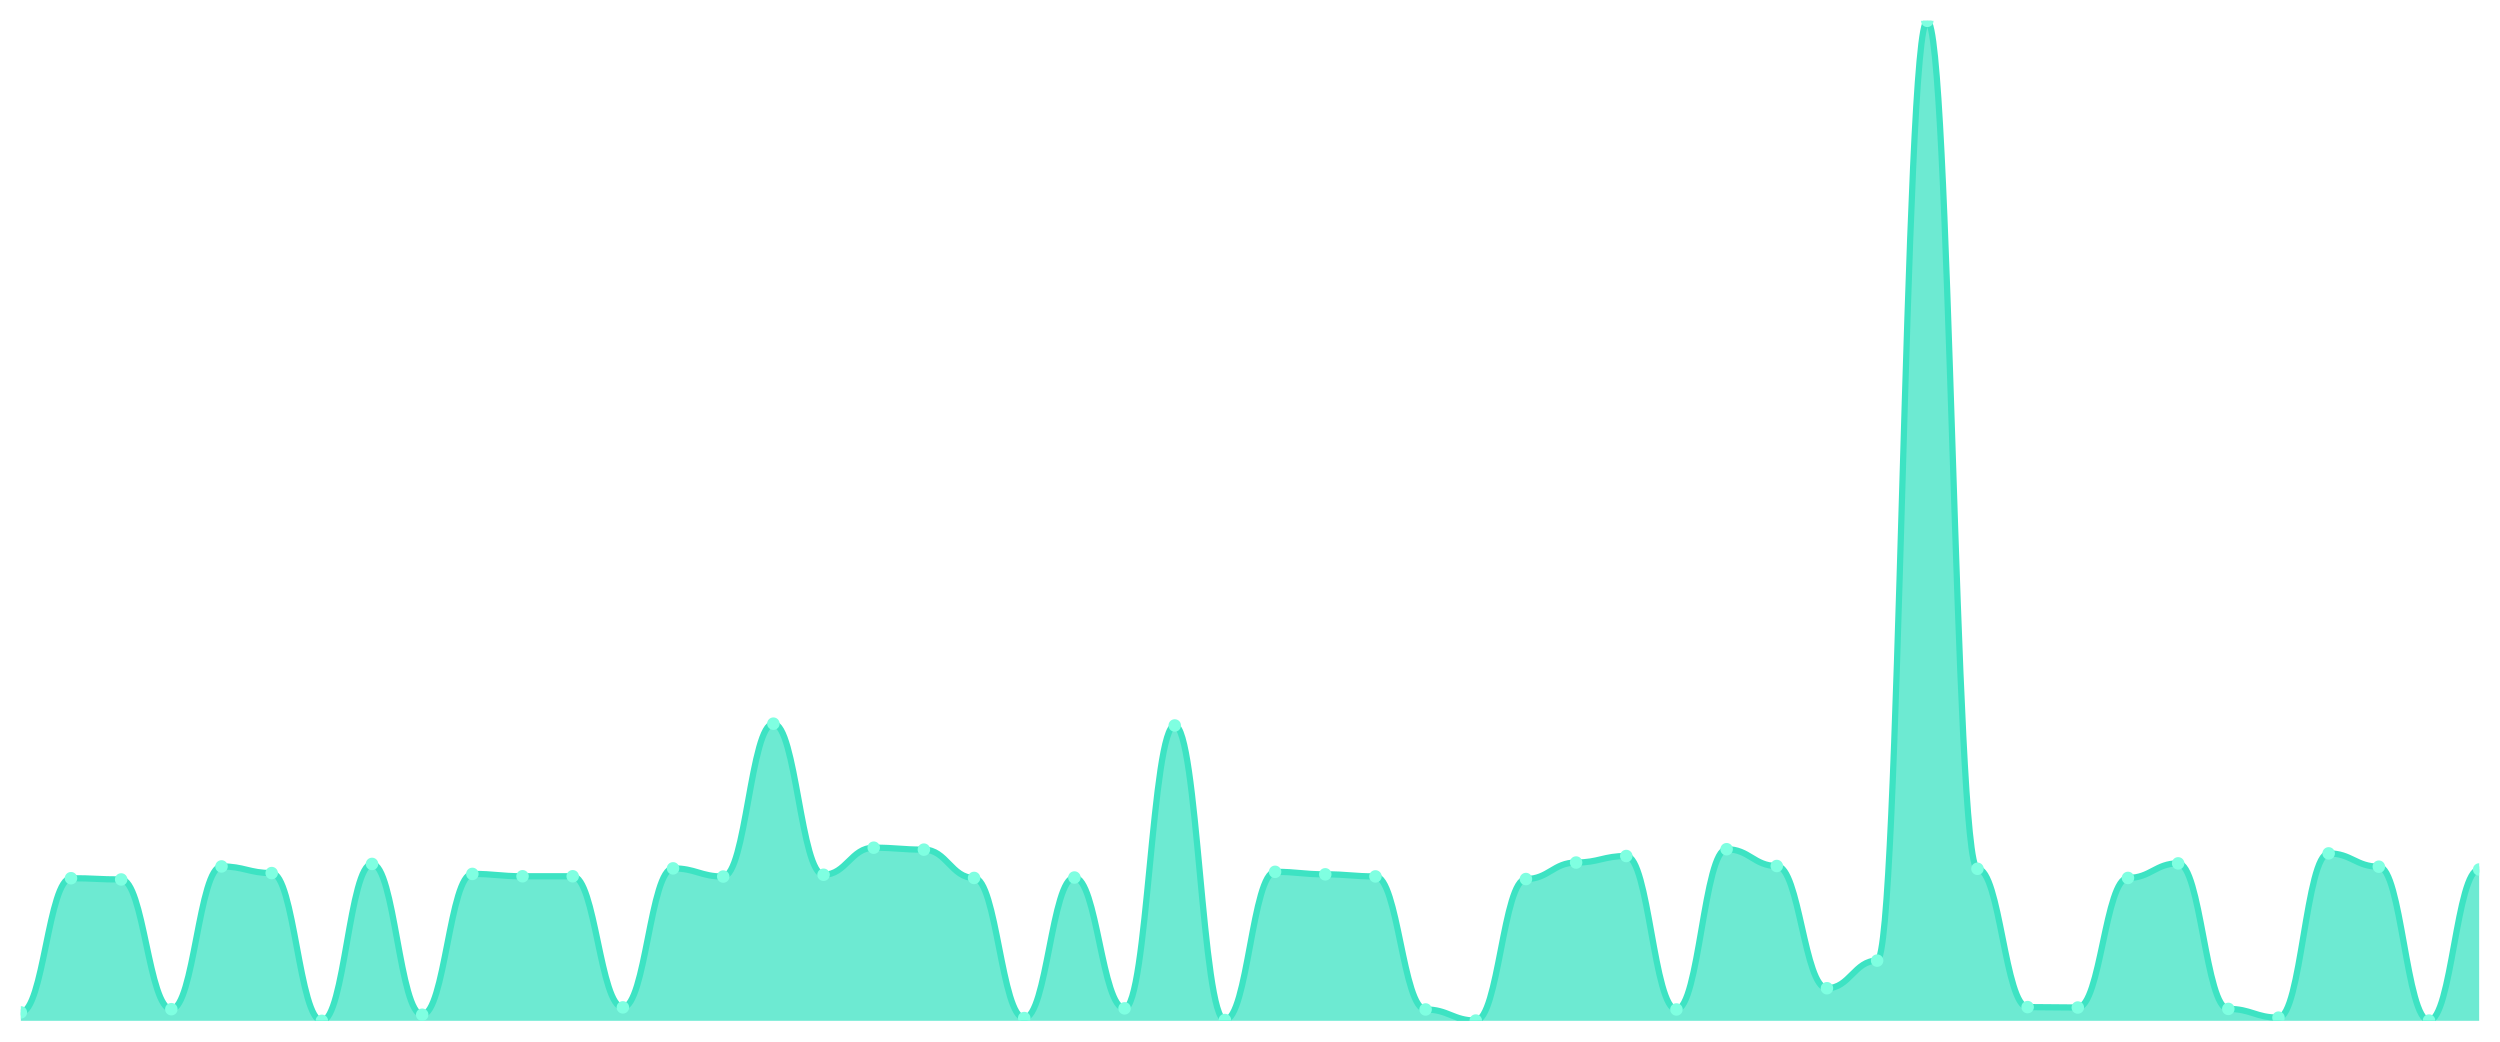
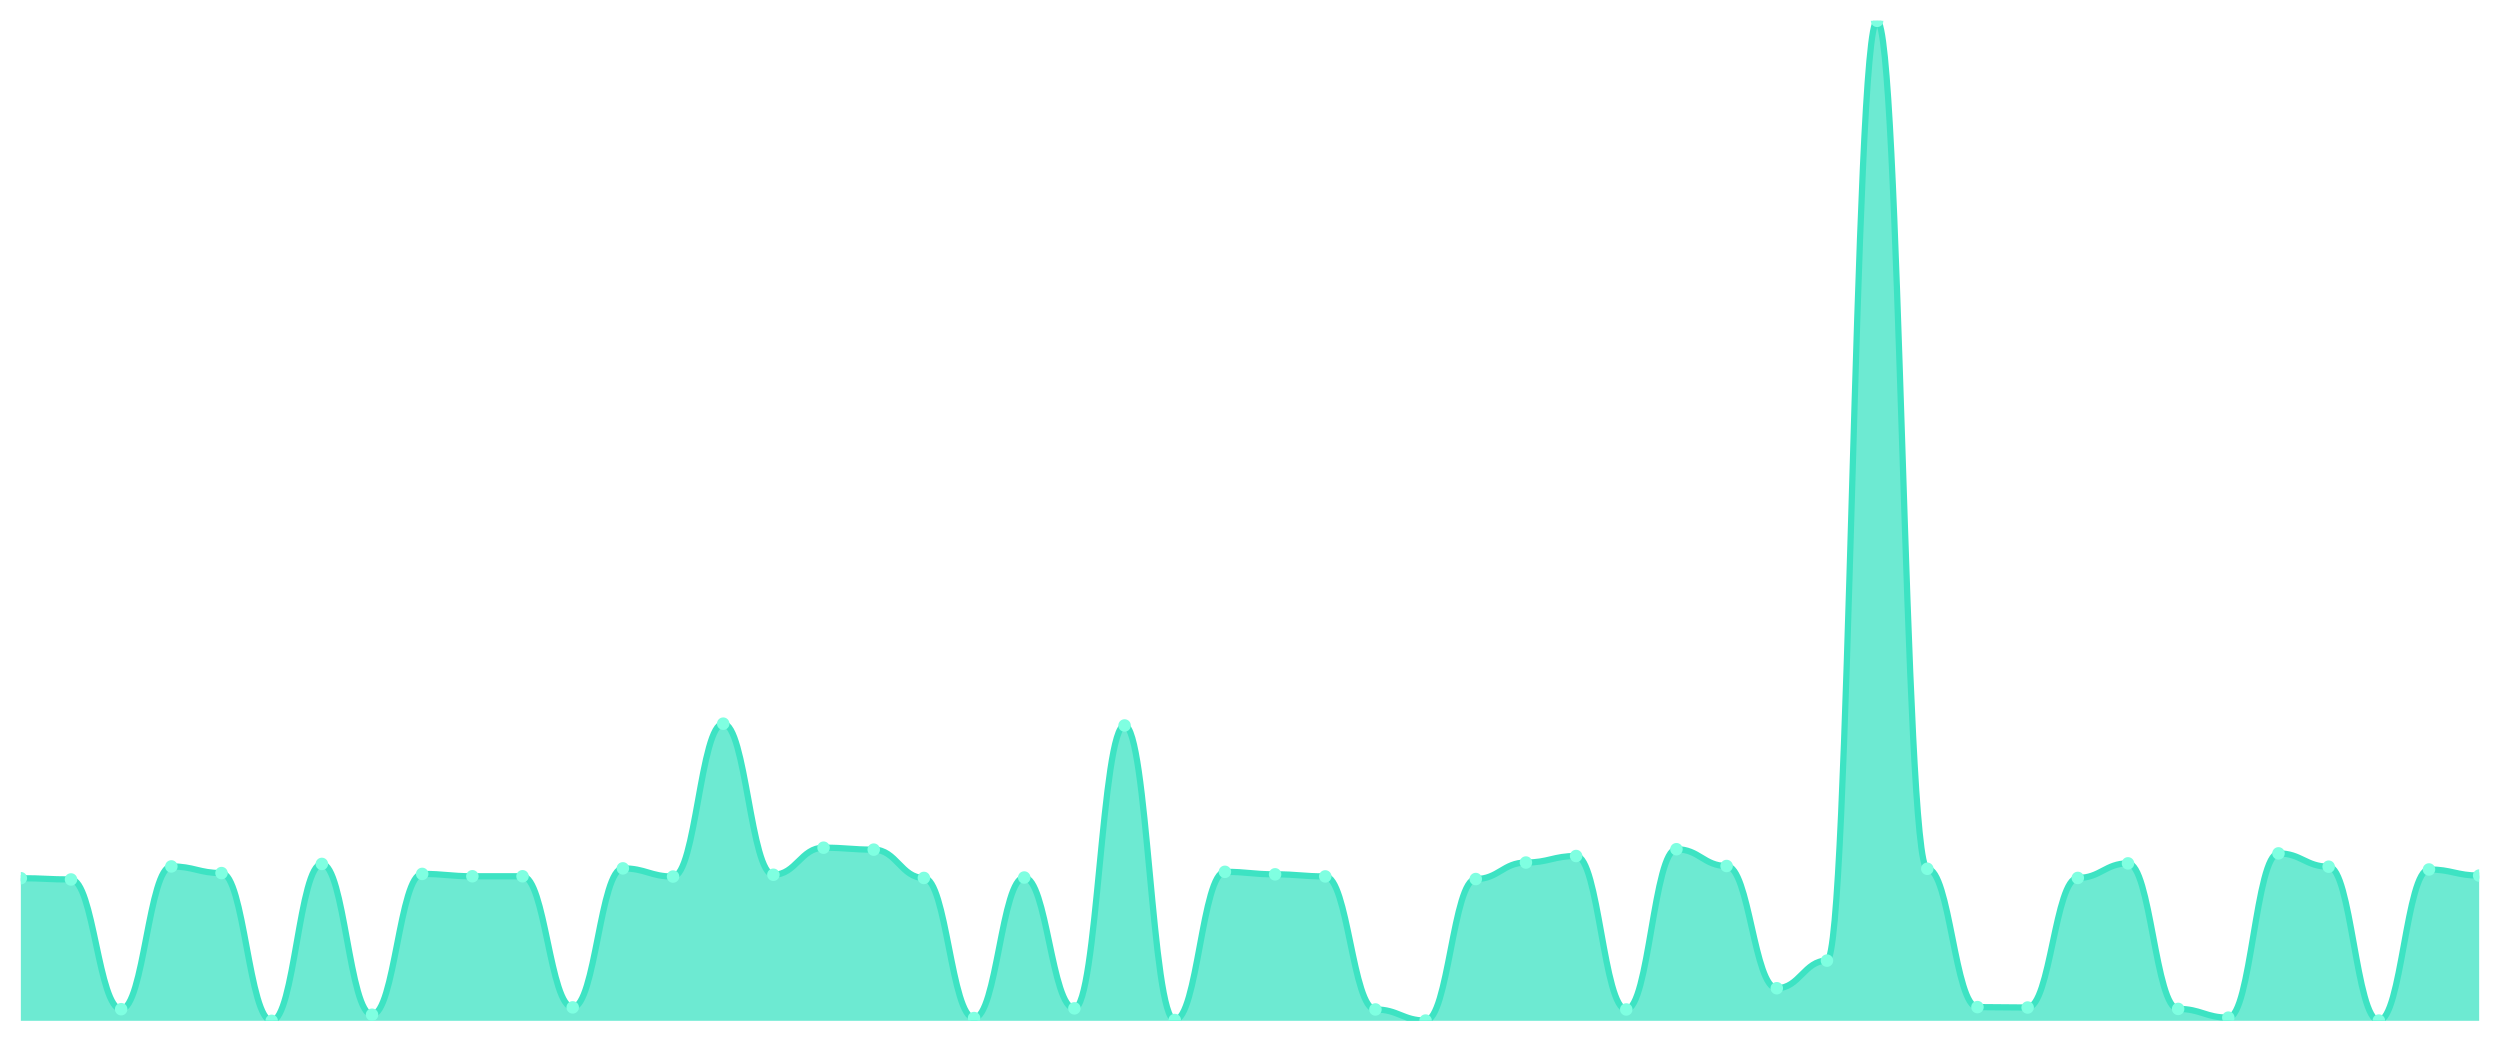
<svg xmlns="http://www.w3.org/2000/svg" viewBox="0 0 1200 500" width="1200" height="500">
  <defs>
    <clipPath id="c">
      <rect x="10" y="10" width="1180" height="480" />
    </clipPath>
  </defs>
  <rect width="1200" height="500" fill="none" />
  <g clip-path="url(#c)">
-     <path d="M 10,490 L 10,485.938 C 20.837,485.938 23.245,421.543 34.082,421.543 C 44.918,421.543 47.327,422.142 58.163,422.142 C 69,422.142 71.408,484.406 82.245,484.406 C 93.082,484.406 95.49,415.882 106.327,415.882 C 117.163,415.882 119.571,419.079 130.408,419.079 C 141.245,419.079 143.653,490 154.49,490 C 165.327,490 167.735,414.684 178.571,414.684 C 189.408,414.684 191.816,487.07 202.653,487.07 C 213.49,487.07 215.898,419.478 226.735,419.478 C 237.571,419.478 239.98,420.61 250.816,420.61 C 261.653,420.61 264.061,420.61 274.898,420.61 C 285.735,420.61 288.143,483.541 298.98,483.541 C 309.816,483.541 312.224,416.815 323.061,416.815 C 333.898,416.815 336.306,420.744 347.143,420.744 C 357.98,420.744 360.388,347.358 371.224,347.358 C 382.061,347.358 384.469,419.878 395.306,419.878 C 406.143,419.878 408.551,406.892 419.388,406.892 C 430.224,406.892 432.633,407.825 443.469,407.825 C 454.306,407.825 456.714,421.41 467.551,421.41 C 478.388,421.41 480.796,488.668 491.633,488.668 C 502.469,488.668 504.878,421.21 515.714,421.21 C 526.551,421.21 528.959,484.007 539.796,484.007 C 550.633,484.007 553.041,348.224 563.878,348.224 C 574.714,348.224 577.122,489.6 587.959,489.6 C 598.796,489.6 601.204,418.479 612.041,418.479 C 622.878,418.479 625.286,419.678 636.122,419.678 C 646.959,419.678 649.367,420.677 660.204,420.677 C 671.041,420.677 673.449,484.539 684.286,484.539 C 695.122,484.539 697.531,489.867 708.367,489.867 C 719.204,489.867 721.612,421.942 732.449,421.942 C 743.286,421.942 745.694,414.018 756.531,414.018 C 767.367,414.018 769.776,410.888 780.612,410.888 C 791.449,410.888 793.857,484.539 804.694,484.539 C 815.531,484.539 817.939,407.625 828.776,407.625 C 839.612,407.625 842.02,415.683 852.857,415.683 C 863.694,415.683 866.102,474.351 876.939,474.351 C 887.776,474.351 890.184,461.099 901.02,461.099 C 911.857,461.099 914.265,10 925.102,10 C 935.939,10 938.347,417.014 949.184,417.014 C 960.02,417.014 962.429,483.407 973.265,483.407 C 984.102,483.407 986.51,483.607 997.347,483.607 C 1008.184,483.607 1010.592,421.41 1021.429,421.41 C 1032.265,421.41 1034.673,414.417 1045.51,414.417 C 1056.347,414.417 1058.755,484.273 1069.592,484.273 C 1080.429,484.273 1082.837,488.468 1093.673,488.468 C 1104.51,488.468 1106.918,409.623 1117.755,409.623 C 1128.592,409.623 1131,416.016 1141.837,416.016 C 1152.673,416.016 1155.082,489.867 1165.918,489.867 C 1176.755,489.867 1179.163,417.347 1190,417.347 L 1190,490 Z" fill="rgba(61,227,195,0.75)" />
-     <path d="M 10,485.938 C 20.837,485.938 23.245,421.543 34.082,421.543 C 44.918,421.543 47.327,422.142 58.163,422.142 C 69,422.142 71.408,484.406 82.245,484.406 C 93.082,484.406 95.49,415.882 106.327,415.882 C 117.163,415.882 119.571,419.079 130.408,419.079 C 141.245,419.079 143.653,490 154.49,490 C 165.327,490 167.735,414.684 178.571,414.684 C 189.408,414.684 191.816,487.07 202.653,487.07 C 213.49,487.07 215.898,419.478 226.735,419.478 C 237.571,419.478 239.98,420.61 250.816,420.61 C 261.653,420.61 264.061,420.61 274.898,420.61 C 285.735,420.61 288.143,483.541 298.98,483.541 C 309.816,483.541 312.224,416.815 323.061,416.815 C 333.898,416.815 336.306,420.744 347.143,420.744 C 357.98,420.744 360.388,347.358 371.224,347.358 C 382.061,347.358 384.469,419.878 395.306,419.878 C 406.143,419.878 408.551,406.892 419.388,406.892 C 430.224,406.892 432.633,407.825 443.469,407.825 C 454.306,407.825 456.714,421.41 467.551,421.41 C 478.388,421.41 480.796,488.668 491.633,488.668 C 502.469,488.668 504.878,421.21 515.714,421.21 C 526.551,421.21 528.959,484.007 539.796,484.007 C 550.633,484.007 553.041,348.224 563.878,348.224 C 574.714,348.224 577.122,489.6 587.959,489.6 C 598.796,489.6 601.204,418.479 612.041,418.479 C 622.878,418.479 625.286,419.678 636.122,419.678 C 646.959,419.678 649.367,420.677 660.204,420.677 C 671.041,420.677 673.449,484.539 684.286,484.539 C 695.122,484.539 697.531,489.867 708.367,489.867 C 719.204,489.867 721.612,421.942 732.449,421.942 C 743.286,421.942 745.694,414.018 756.531,414.018 C 767.367,414.018 769.776,410.888 780.612,410.888 C 791.449,410.888 793.857,484.539 804.694,484.539 C 815.531,484.539 817.939,407.625 828.776,407.625 C 839.612,407.625 842.02,415.683 852.857,415.683 C 863.694,415.683 866.102,474.351 876.939,474.351 C 887.776,474.351 890.184,461.099 901.02,461.099 C 911.857,461.099 914.265,10 925.102,10 C 935.939,10 938.347,417.014 949.184,417.014 C 960.02,417.014 962.429,483.407 973.265,483.407 C 984.102,483.407 986.51,483.607 997.347,483.607 C 1008.184,483.607 1010.592,421.41 1021.429,421.41 C 1032.265,421.41 1034.673,414.417 1045.51,414.417 C 1056.347,414.417 1058.755,484.273 1069.592,484.273 C 1080.429,484.273 1082.837,488.468 1093.673,488.468 C 1104.51,488.468 1106.918,409.623 1117.755,409.623 C 1128.592,409.623 1131,416.016 1141.837,416.016 C 1152.673,416.016 1155.082,489.867 1165.918,489.867 C 1176.755,489.867 1179.163,417.347 1190,417.347" fill="none" stroke="#3de3c3" stroke-width="3" stroke-linecap="round" stroke-linejoin="round" />
-     <circle cx="10" cy="485.938" r="3" fill="#7fffe1" />
-     <circle cx="34.082" cy="421.543" r="3" fill="#7fffe1" />
-     <circle cx="58.163" cy="422.142" r="3" fill="#7fffe1" />
-     <circle cx="82.245" cy="484.406" r="3" fill="#7fffe1" />
-     <circle cx="106.327" cy="415.882" r="3" fill="#7fffe1" />
-     <circle cx="130.408" cy="419.079" r="3" fill="#7fffe1" />
-     <circle cx="154.49" cy="490" r="3" fill="#7fffe1" />
-     <circle cx="178.571" cy="414.684" r="3" fill="#7fffe1" />
-     <circle cx="202.653" cy="487.07" r="3" fill="#7fffe1" />
-     <circle cx="226.735" cy="419.478" r="3" fill="#7fffe1" />
+     <path d="M 10,490 L 10,421.543 C 20.837,421.543 23.245,422.142 34.082,422.142 C 44.918,422.142 47.327,484.406 58.163,484.406 C 69,484.406 71.408,415.882 82.245,415.882 C 93.082,415.882 95.49,419.079 106.327,419.079 C 117.163,419.079 119.571,490 130.408,490 C 141.245,490 143.653,414.684 154.49,414.684 C 165.327,414.684 167.735,487.07 178.571,487.07 C 189.408,487.07 191.816,419.478 202.653,419.478 C 213.49,419.478 215.898,420.61 226.735,420.61 C 237.571,420.61 239.98,420.61 250.816,420.61 C 261.653,420.61 264.061,483.541 274.898,483.541 C 285.735,483.541 288.143,416.815 298.98,416.815 C 309.816,416.815 312.224,420.744 323.061,420.744 C 333.898,420.744 336.306,347.358 347.143,347.358 C 357.98,347.358 360.388,419.878 371.224,419.878 C 382.061,419.878 384.469,406.892 395.306,406.892 C 406.143,406.892 408.551,407.825 419.388,407.825 C 430.224,407.825 432.633,421.41 443.469,421.41 C 454.306,421.41 456.714,488.668 467.551,488.668 C 478.388,488.668 480.796,421.21 491.633,421.21 C 502.469,421.21 504.878,484.007 515.714,484.007 C 526.551,484.007 528.959,348.224 539.796,348.224 C 550.633,348.224 553.041,489.6 563.878,489.6 C 574.714,489.6 577.122,418.479 587.959,418.479 C 598.796,418.479 601.204,419.678 612.041,419.678 C 622.878,419.678 625.286,420.677 636.122,420.677 C 646.959,420.677 649.367,484.539 660.204,484.539 C 671.041,484.539 673.449,489.867 684.286,489.867 C 695.122,489.867 697.531,421.942 708.367,421.942 C 719.204,421.942 721.612,414.018 732.449,414.018 C 743.286,414.018 745.694,410.888 756.531,410.888 C 767.367,410.888 769.776,484.539 780.612,484.539 C 791.449,484.539 793.857,407.625 804.694,407.625 C 815.531,407.625 817.939,415.683 828.776,415.683 C 839.612,415.683 842.02,474.351 852.857,474.351 C 863.694,474.351 866.102,461.099 876.939,461.099 C 887.776,461.099 890.184,10 901.02,10 C 911.857,10 914.265,417.014 925.102,417.014 C 935.939,417.014 938.347,483.407 949.184,483.407 C 960.02,483.407 962.429,483.607 973.265,483.607 C 984.102,483.607 986.51,421.41 997.347,421.41 C 1008.184,421.41 1010.592,414.417 1021.429,414.417 C 1032.265,414.417 1034.673,484.273 1045.51,484.273 C 1056.347,484.273 1058.755,488.468 1069.592,488.468 C 1080.429,488.468 1082.837,409.623 1093.673,409.623 C 1104.51,409.623 1106.918,416.016 1117.755,416.016 C 1128.592,416.016 1131,489.867 1141.837,489.867 C 1152.673,489.867 1155.082,417.347 1165.918,417.347 C 1176.755,417.347 1179.163,420.277 1190,420.277 L 1190,490 Z" fill="rgba(61,227,195,0.75)" />
+     <path d="M 10,421.543 C 20.837,421.543 23.245,422.142 34.082,422.142 C 44.918,422.142 47.327,484.406 58.163,484.406 C 69,484.406 71.408,415.882 82.245,415.882 C 93.082,415.882 95.49,419.079 106.327,419.079 C 117.163,419.079 119.571,490 130.408,490 C 141.245,490 143.653,414.684 154.49,414.684 C 165.327,414.684 167.735,487.07 178.571,487.07 C 189.408,487.07 191.816,419.478 202.653,419.478 C 213.49,419.478 215.898,420.61 226.735,420.61 C 237.571,420.61 239.98,420.61 250.816,420.61 C 261.653,420.61 264.061,483.541 274.898,483.541 C 285.735,483.541 288.143,416.815 298.98,416.815 C 309.816,416.815 312.224,420.744 323.061,420.744 C 333.898,420.744 336.306,347.358 347.143,347.358 C 357.98,347.358 360.388,419.878 371.224,419.878 C 382.061,419.878 384.469,406.892 395.306,406.892 C 406.143,406.892 408.551,407.825 419.388,407.825 C 430.224,407.825 432.633,421.41 443.469,421.41 C 454.306,421.41 456.714,488.668 467.551,488.668 C 478.388,488.668 480.796,421.21 491.633,421.21 C 502.469,421.21 504.878,484.007 515.714,484.007 C 526.551,484.007 528.959,348.224 539.796,348.224 C 550.633,348.224 553.041,489.6 563.878,489.6 C 574.714,489.6 577.122,418.479 587.959,418.479 C 598.796,418.479 601.204,419.678 612.041,419.678 C 622.878,419.678 625.286,420.677 636.122,420.677 C 646.959,420.677 649.367,484.539 660.204,484.539 C 671.041,484.539 673.449,489.867 684.286,489.867 C 695.122,489.867 697.531,421.942 708.367,421.942 C 719.204,421.942 721.612,414.018 732.449,414.018 C 743.286,414.018 745.694,410.888 756.531,410.888 C 767.367,410.888 769.776,484.539 780.612,484.539 C 791.449,484.539 793.857,407.625 804.694,407.625 C 815.531,407.625 817.939,415.683 828.776,415.683 C 839.612,415.683 842.02,474.351 852.857,474.351 C 863.694,474.351 866.102,461.099 876.939,461.099 C 887.776,461.099 890.184,10 901.02,10 C 911.857,10 914.265,417.014 925.102,417.014 C 935.939,417.014 938.347,483.407 949.184,483.407 C 960.02,483.407 962.429,483.607 973.265,483.607 C 984.102,483.607 986.51,421.41 997.347,421.41 C 1008.184,421.41 1010.592,414.417 1021.429,414.417 C 1032.265,414.417 1034.673,484.273 1045.51,484.273 C 1056.347,484.273 1058.755,488.468 1069.592,488.468 C 1080.429,488.468 1082.837,409.623 1093.673,409.623 C 1104.51,409.623 1106.918,416.016 1117.755,416.016 C 1128.592,416.016 1131,489.867 1141.837,489.867 C 1152.673,489.867 1155.082,417.347 1165.918,417.347 C 1176.755,417.347 1179.163,420.277 1190,420.277" fill="none" stroke="#3de3c3" stroke-width="3" stroke-linecap="round" stroke-linejoin="round" />
+     <circle cx="10" cy="421.543" r="3" fill="#7fffe1" />
+     <circle cx="34.082" cy="422.142" r="3" fill="#7fffe1" />
+     <circle cx="58.163" cy="484.406" r="3" fill="#7fffe1" />
+     <circle cx="82.245" cy="415.882" r="3" fill="#7fffe1" />
+     <circle cx="106.327" cy="419.079" r="3" fill="#7fffe1" />
+     <circle cx="130.408" cy="490" r="3" fill="#7fffe1" />
+     <circle cx="154.49" cy="414.684" r="3" fill="#7fffe1" />
+     <circle cx="178.571" cy="487.07" r="3" fill="#7fffe1" />
+     <circle cx="202.653" cy="419.478" r="3" fill="#7fffe1" />
+     <circle cx="226.735" cy="420.61" r="3" fill="#7fffe1" />
    <circle cx="250.816" cy="420.61" r="3" fill="#7fffe1" />
-     <circle cx="274.898" cy="420.61" r="3" fill="#7fffe1" />
-     <circle cx="298.98" cy="483.541" r="3" fill="#7fffe1" />
-     <circle cx="323.061" cy="416.815" r="3" fill="#7fffe1" />
-     <circle cx="347.143" cy="420.744" r="3" fill="#7fffe1" />
-     <circle cx="371.224" cy="347.358" r="3" fill="#7fffe1" />
-     <circle cx="395.306" cy="419.878" r="3" fill="#7fffe1" />
-     <circle cx="419.388" cy="406.892" r="3" fill="#7fffe1" />
-     <circle cx="443.469" cy="407.825" r="3" fill="#7fffe1" />
-     <circle cx="467.551" cy="421.41" r="3" fill="#7fffe1" />
-     <circle cx="491.633" cy="488.668" r="3" fill="#7fffe1" />
-     <circle cx="515.714" cy="421.21" r="3" fill="#7fffe1" />
-     <circle cx="539.796" cy="484.007" r="3" fill="#7fffe1" />
-     <circle cx="563.878" cy="348.224" r="3" fill="#7fffe1" />
-     <circle cx="587.959" cy="489.6" r="3" fill="#7fffe1" />
-     <circle cx="612.041" cy="418.479" r="3" fill="#7fffe1" />
-     <circle cx="636.122" cy="419.678" r="3" fill="#7fffe1" />
-     <circle cx="660.204" cy="420.677" r="3" fill="#7fffe1" />
-     <circle cx="684.286" cy="484.539" r="3" fill="#7fffe1" />
-     <circle cx="708.367" cy="489.867" r="3" fill="#7fffe1" />
-     <circle cx="732.449" cy="421.942" r="3" fill="#7fffe1" />
-     <circle cx="756.531" cy="414.018" r="3" fill="#7fffe1" />
-     <circle cx="780.612" cy="410.888" r="3" fill="#7fffe1" />
-     <circle cx="804.694" cy="484.539" r="3" fill="#7fffe1" />
-     <circle cx="828.776" cy="407.625" r="3" fill="#7fffe1" />
-     <circle cx="852.857" cy="415.683" r="3" fill="#7fffe1" />
-     <circle cx="876.939" cy="474.351" r="3" fill="#7fffe1" />
-     <circle cx="901.02" cy="461.099" r="3" fill="#7fffe1" />
-     <circle cx="925.102" cy="10" r="3" fill="#7fffe1" />
-     <circle cx="949.184" cy="417.014" r="3" fill="#7fffe1" />
-     <circle cx="973.265" cy="483.407" r="3" fill="#7fffe1" />
-     <circle cx="997.347" cy="483.607" r="3" fill="#7fffe1" />
-     <circle cx="1021.429" cy="421.41" r="3" fill="#7fffe1" />
-     <circle cx="1045.51" cy="414.417" r="3" fill="#7fffe1" />
-     <circle cx="1069.592" cy="484.273" r="3" fill="#7fffe1" />
-     <circle cx="1093.673" cy="488.468" r="3" fill="#7fffe1" />
-     <circle cx="1117.755" cy="409.623" r="3" fill="#7fffe1" />
-     <circle cx="1141.837" cy="416.016" r="3" fill="#7fffe1" />
-     <circle cx="1165.918" cy="489.867" r="3" fill="#7fffe1" />
-     <circle cx="1190" cy="417.347" r="3" fill="#7fffe1" />
+     <circle cx="274.898" cy="483.541" r="3" fill="#7fffe1" />
+     <circle cx="298.98" cy="416.815" r="3" fill="#7fffe1" />
+     <circle cx="323.061" cy="420.744" r="3" fill="#7fffe1" />
+     <circle cx="347.143" cy="347.358" r="3" fill="#7fffe1" />
+     <circle cx="371.224" cy="419.878" r="3" fill="#7fffe1" />
+     <circle cx="395.306" cy="406.892" r="3" fill="#7fffe1" />
+     <circle cx="419.388" cy="407.825" r="3" fill="#7fffe1" />
+     <circle cx="443.469" cy="421.41" r="3" fill="#7fffe1" />
+     <circle cx="467.551" cy="488.668" r="3" fill="#7fffe1" />
+     <circle cx="491.633" cy="421.21" r="3" fill="#7fffe1" />
+     <circle cx="515.714" cy="484.007" r="3" fill="#7fffe1" />
+     <circle cx="539.796" cy="348.224" r="3" fill="#7fffe1" />
+     <circle cx="563.878" cy="489.6" r="3" fill="#7fffe1" />
+     <circle cx="587.959" cy="418.479" r="3" fill="#7fffe1" />
+     <circle cx="612.041" cy="419.678" r="3" fill="#7fffe1" />
+     <circle cx="636.122" cy="420.677" r="3" fill="#7fffe1" />
+     <circle cx="660.204" cy="484.539" r="3" fill="#7fffe1" />
+     <circle cx="684.286" cy="489.867" r="3" fill="#7fffe1" />
+     <circle cx="708.367" cy="421.942" r="3" fill="#7fffe1" />
+     <circle cx="732.449" cy="414.018" r="3" fill="#7fffe1" />
+     <circle cx="756.531" cy="410.888" r="3" fill="#7fffe1" />
+     <circle cx="780.612" cy="484.539" r="3" fill="#7fffe1" />
+     <circle cx="804.694" cy="407.625" r="3" fill="#7fffe1" />
+     <circle cx="828.776" cy="415.683" r="3" fill="#7fffe1" />
+     <circle cx="852.857" cy="474.351" r="3" fill="#7fffe1" />
+     <circle cx="876.939" cy="461.099" r="3" fill="#7fffe1" />
+     <circle cx="901.02" cy="10" r="3" fill="#7fffe1" />
+     <circle cx="925.102" cy="417.014" r="3" fill="#7fffe1" />
+     <circle cx="949.184" cy="483.407" r="3" fill="#7fffe1" />
+     <circle cx="973.265" cy="483.607" r="3" fill="#7fffe1" />
+     <circle cx="997.347" cy="421.41" r="3" fill="#7fffe1" />
+     <circle cx="1021.429" cy="414.417" r="3" fill="#7fffe1" />
+     <circle cx="1045.51" cy="484.273" r="3" fill="#7fffe1" />
+     <circle cx="1069.592" cy="488.468" r="3" fill="#7fffe1" />
+     <circle cx="1093.673" cy="409.623" r="3" fill="#7fffe1" />
+     <circle cx="1117.755" cy="416.016" r="3" fill="#7fffe1" />
+     <circle cx="1141.837" cy="489.867" r="3" fill="#7fffe1" />
+     <circle cx="1165.918" cy="417.347" r="3" fill="#7fffe1" />
+     <circle cx="1190" cy="420.277" r="3" fill="#7fffe1" />
  </g>
</svg>
